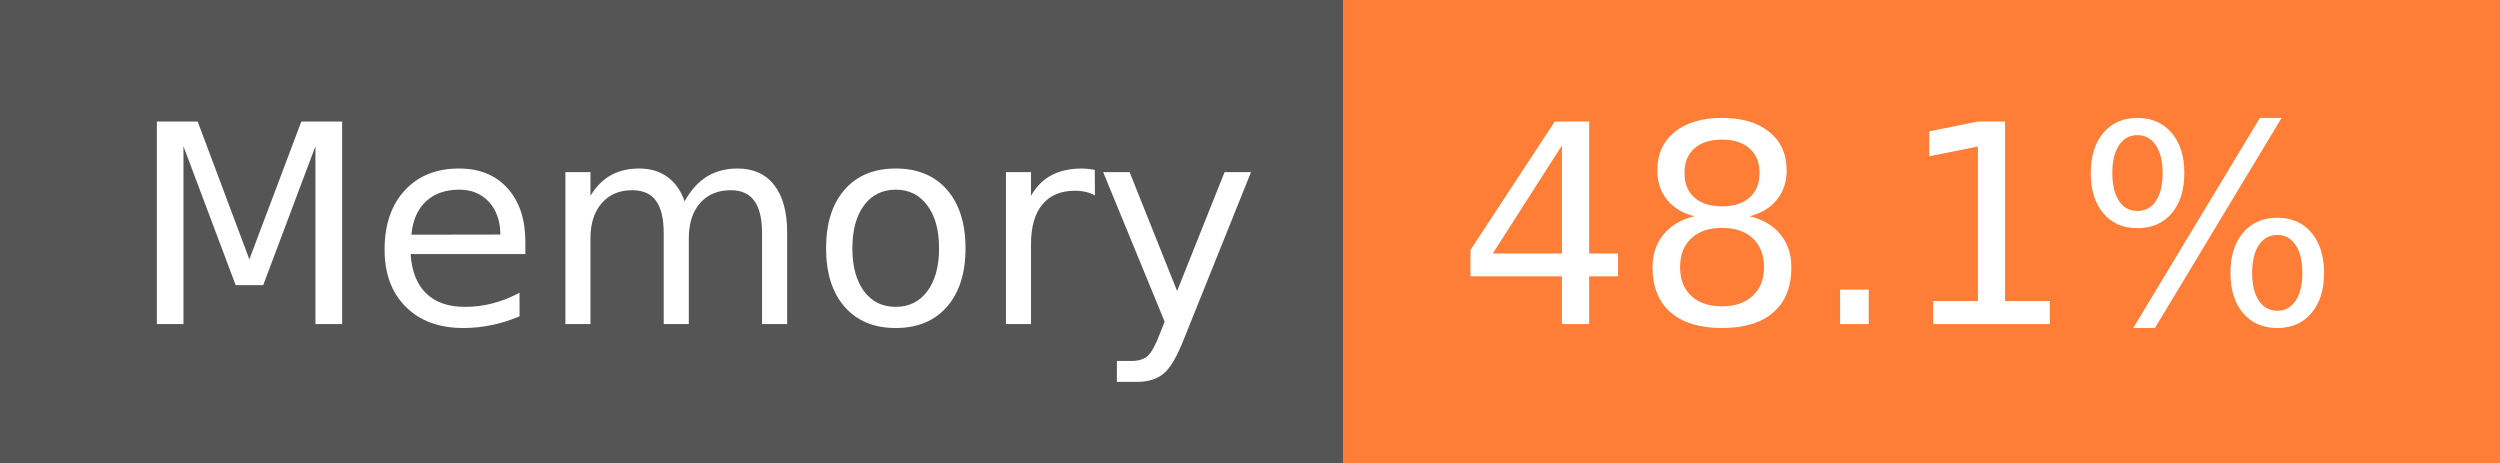
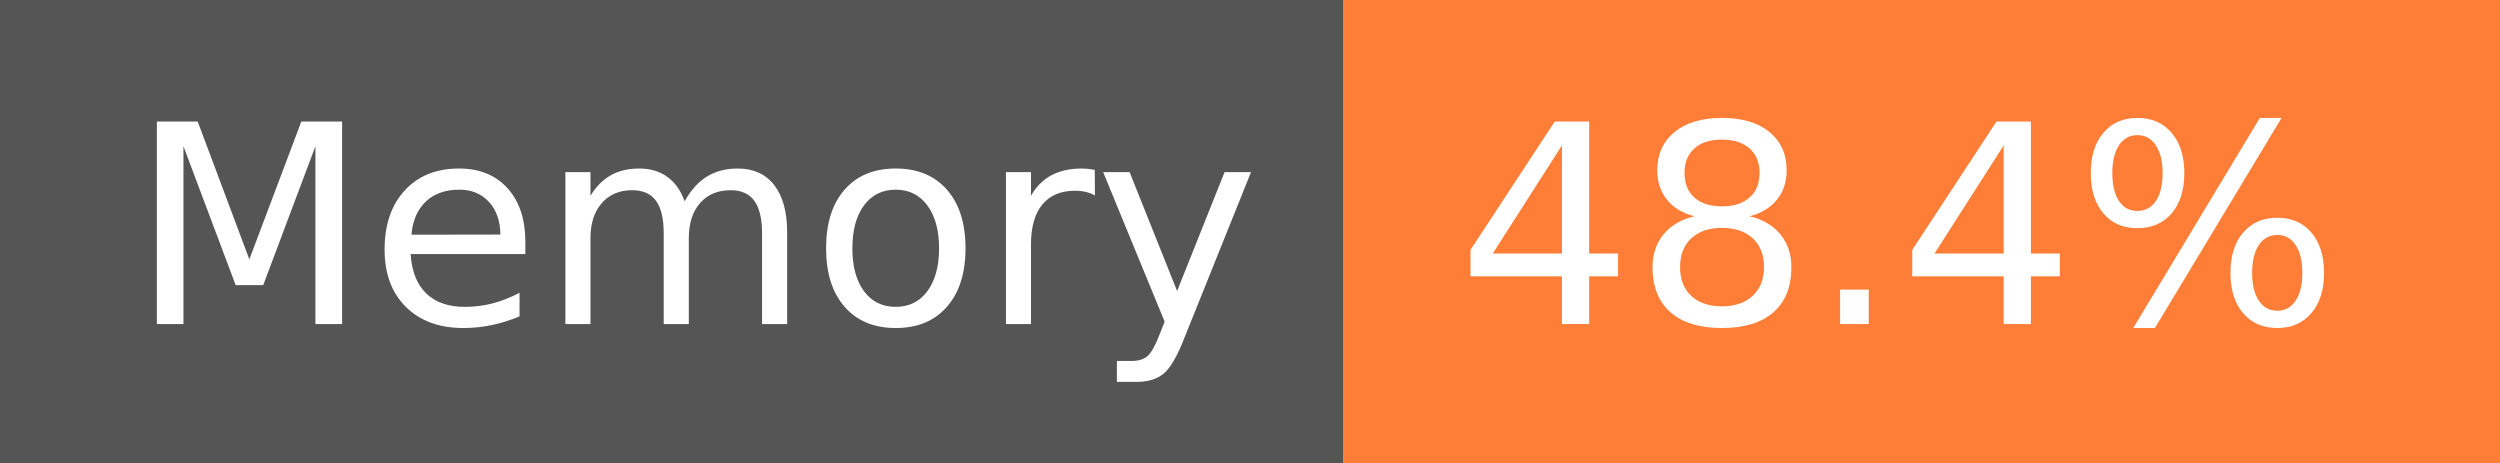
- <svg xmlns="http://www.w3.org/2000/svg" width="108" height="20" role="img" aria-label="Memory: 48.1%">
+ <svg xmlns="http://www.w3.org/2000/svg" width="108" height="20" role="img" aria-label="Memory: 48.4%">
  <g shape-rendering="crispEdges">
    <rect width="58" height="20" fill="#555" />
    <rect x="58" width="50" height="20" fill="#fe7d37" />
  </g>
  <g fill="#fff" text-anchor="middle" font-family="Verdana,Geneva,DejaVu Sans,sans-serif" text-rendering="geometricPrecision" font-size="120">
    <text x="300" y="140" transform="scale(.1)" fill="#fff" textLength="466">Memory</text>
-     <text x="820" y="140" transform="scale(.1)" fill="#fff" textLength="390">48.1%</text>
+     <text x="820" y="140" transform="scale(.1)" fill="#fff" textLength="390">48.4%</text>
  </g>
</svg>
